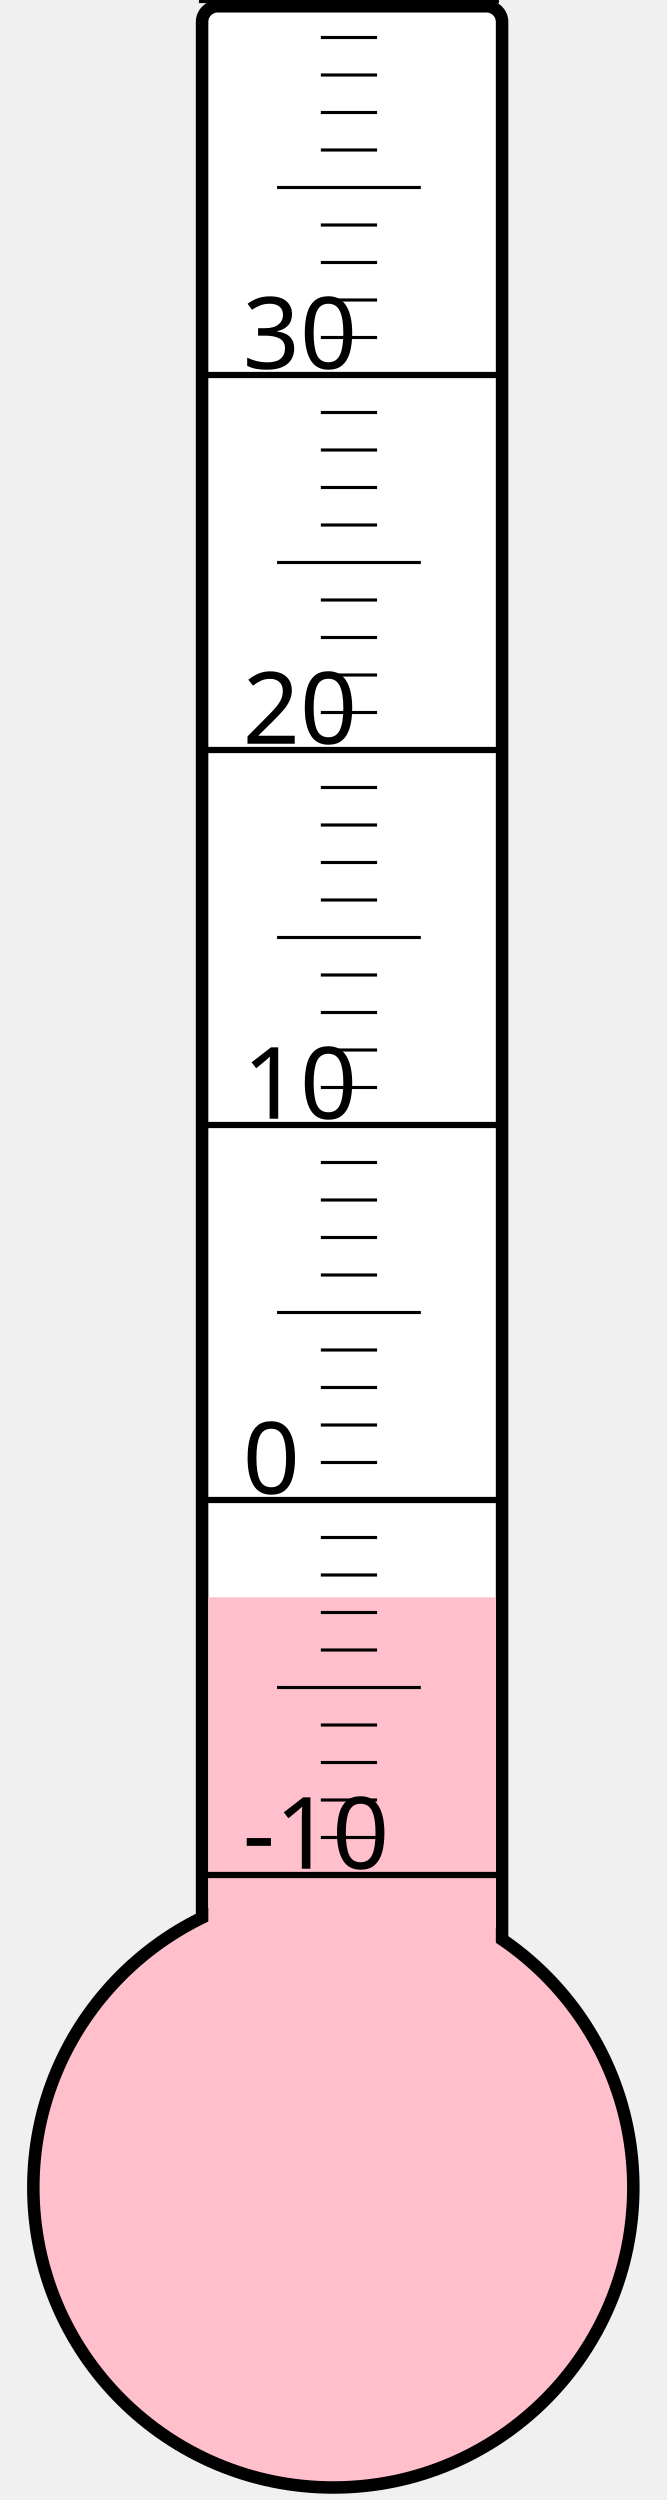
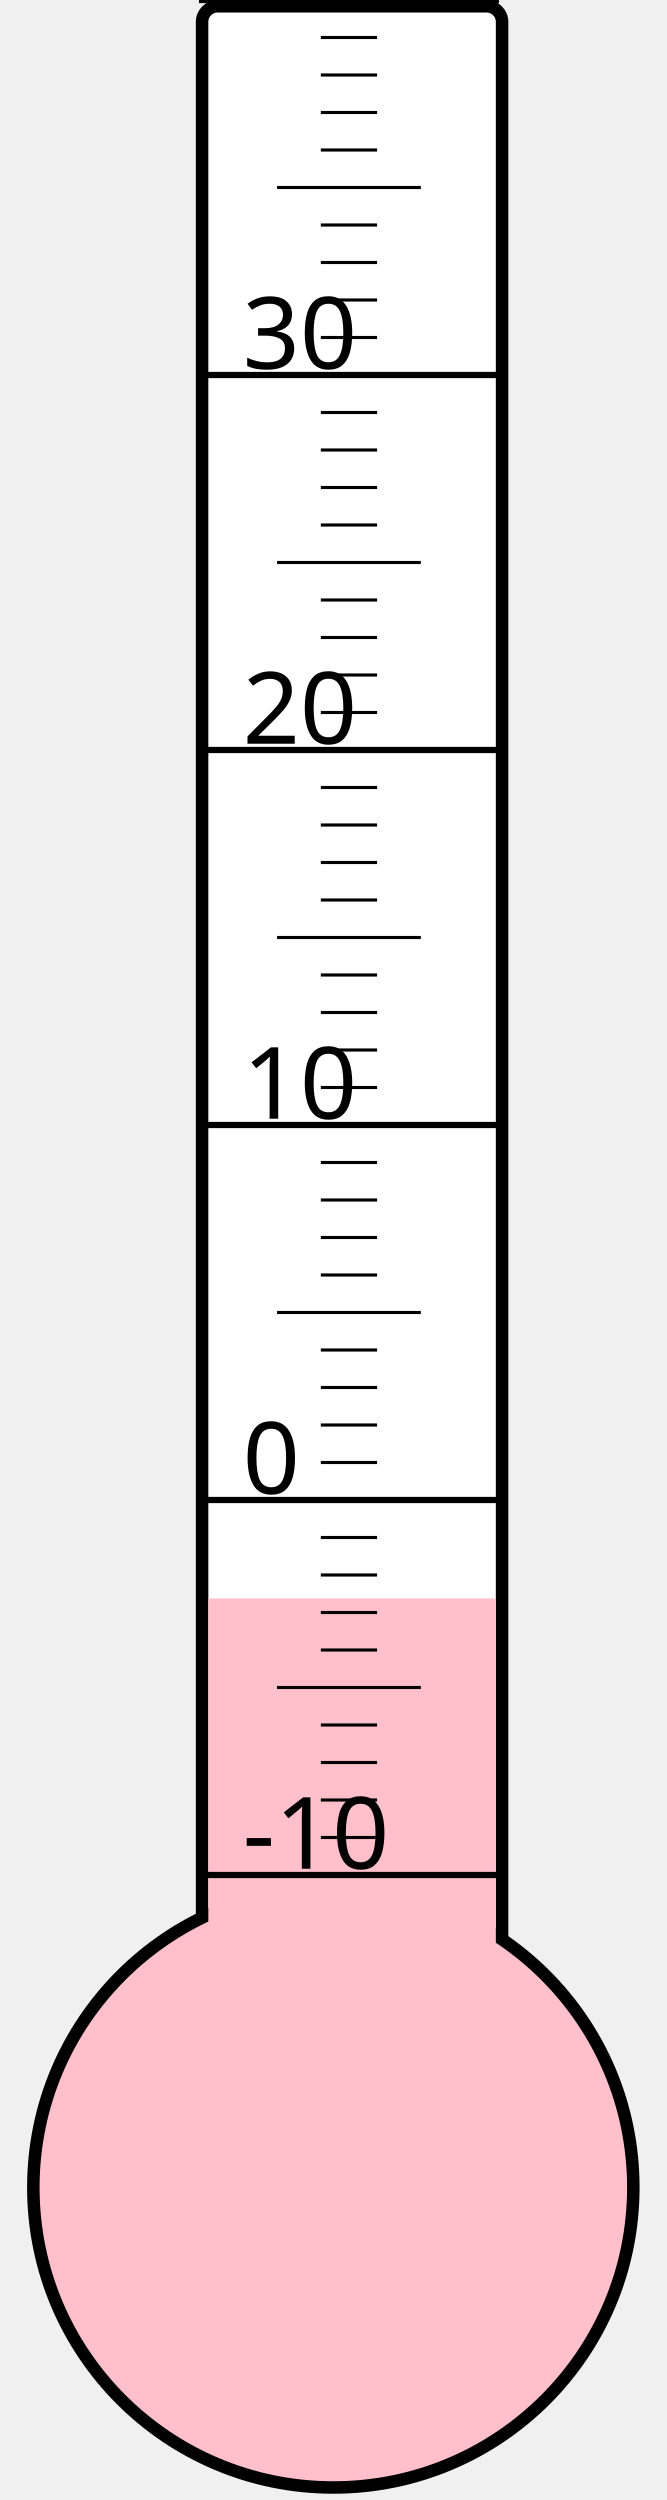
<svg xmlns="http://www.w3.org/2000/svg" width="40px" height="150px" viewBox="0 0 200 800">
  <rect width="200" height="800" x="0" y="0" style="fill: #ffffeb; fill-opacity: 0;" />
  <rect width="96" height="680" x="58" y="2" rx="5" ry="5" style="fill: white; fill-opacity: 1; stroke: black; stroke-width: 4;" />
  <circle cx="100" cy="700" r="96" style="fill: pink; stroke: black; stroke-width: 4;" />
-   <rect width="92" height="188.875" x="60" y="511.125" style="fill: pink; fill-opacity: 1; stroke-width: 0;" />
+   <rect width="92" height="188.5" x="60" y="511.5" style="fill: pink; fill-opacity: 1; stroke-width: 0;" />
  <text x="71" y="598" style="font-family: sans-serif; font-size: 24pt;">-10</text>
  <text x="71" y="478" style="font-family: sans-serif; font-size: 24pt;">0</text>
  <text x="71" y="358" style="font-family: sans-serif; font-size: 24pt;">10</text>
  <text x="71" y="238" style="font-family: sans-serif; font-size: 24pt;">20</text>
  <text x="71" y="118" style="font-family: sans-serif; font-size: 24pt;">30</text>
  <g style="stroke: black;">
    <line x1="57" y1="600" x2="153" y2="600" style="stroke-width: 2;" />
    <line x1="96" y1="588" x2="114" y2="588" style="stroke-width: 1;" />
    <line x1="96" y1="576" x2="114" y2="576" style="stroke-width: 1;" />
    <line x1="96" y1="564" x2="114" y2="564" style="stroke-width: 1;" />
    <line x1="96" y1="552" x2="114" y2="552" style="stroke-width: 1;" />
    <line x1="82" y1="540" x2="128" y2="540" style="stroke-width: 1;" />
    <line x1="96" y1="528" x2="114" y2="528" style="stroke-width: 1;" />
    <line x1="96" y1="516" x2="114" y2="516" style="stroke-width: 1;" />
    <line x1="96" y1="504" x2="114" y2="504" style="stroke-width: 1;" />
    <line x1="96" y1="492" x2="114" y2="492" style="stroke-width: 1;" />
    <line x1="57" y1="480" x2="153" y2="480" style="stroke-width: 2;" />
    <line x1="96" y1="468" x2="114" y2="468" style="stroke-width: 1;" />
    <line x1="96" y1="456" x2="114" y2="456" style="stroke-width: 1;" />
    <line x1="96" y1="444" x2="114" y2="444" style="stroke-width: 1;" />
    <line x1="96" y1="432" x2="114" y2="432" style="stroke-width: 1;" />
    <line x1="82" y1="420" x2="128" y2="420" style="stroke-width: 1;" />
    <line x1="96" y1="408" x2="114" y2="408" style="stroke-width: 1;" />
    <line x1="96" y1="396" x2="114" y2="396" style="stroke-width: 1;" />
    <line x1="96" y1="384" x2="114" y2="384" style="stroke-width: 1;" />
    <line x1="96" y1="372" x2="114" y2="372" style="stroke-width: 1;" />
    <line x1="57" y1="360" x2="153" y2="360" style="stroke-width: 2;" />
    <line x1="96" y1="348" x2="114" y2="348" style="stroke-width: 1;" />
    <line x1="96" y1="336" x2="114" y2="336" style="stroke-width: 1;" />
    <line x1="96" y1="324" x2="114" y2="324" style="stroke-width: 1;" />
    <line x1="96" y1="312" x2="114" y2="312" style="stroke-width: 1;" />
    <line x1="82" y1="300" x2="128" y2="300" style="stroke-width: 1;" />
    <line x1="96" y1="288" x2="114" y2="288" style="stroke-width: 1;" />
    <line x1="96" y1="276" x2="114" y2="276" style="stroke-width: 1;" />
    <line x1="96" y1="264" x2="114" y2="264" style="stroke-width: 1;" />
    <line x1="96" y1="252" x2="114" y2="252" style="stroke-width: 1;" />
    <line x1="57" y1="240" x2="153" y2="240" style="stroke-width: 2;" />
    <line x1="96" y1="228" x2="114" y2="228" style="stroke-width: 1;" />
    <line x1="96" y1="216" x2="114" y2="216" style="stroke-width: 1;" />
    <line x1="96" y1="204" x2="114" y2="204" style="stroke-width: 1;" />
    <line x1="96" y1="192" x2="114" y2="192" style="stroke-width: 1;" />
    <line x1="82" y1="180" x2="128" y2="180" style="stroke-width: 1;" />
    <line x1="96" y1="168" x2="114" y2="168" style="stroke-width: 1;" />
    <line x1="96" y1="156" x2="114" y2="156" style="stroke-width: 1;" />
    <line x1="96" y1="144" x2="114" y2="144" style="stroke-width: 1;" />
    <line x1="96" y1="132" x2="114" y2="132" style="stroke-width: 1;" />
    <line x1="57" y1="120" x2="153" y2="120" style="stroke-width: 2;" />
    <line x1="96" y1="108" x2="114" y2="108" style="stroke-width: 1;" />
    <line x1="96" y1="96" x2="114" y2="96" style="stroke-width: 1;" />
    <line x1="96" y1="84" x2="114" y2="84" style="stroke-width: 1;" />
    <line x1="96" y1="72" x2="114" y2="72" style="stroke-width: 1;" />
    <line x1="82" y1="60" x2="128" y2="60" style="stroke-width: 1;" />
    <line x1="96" y1="48" x2="114" y2="48" style="stroke-width: 1;" />
    <line x1="96" y1="36" x2="114" y2="36" style="stroke-width: 1;" />
    <line x1="96" y1="24" x2="114" y2="24" style="stroke-width: 1;" />
    <line x1="96" y1="12" x2="114" y2="12" style="stroke-width: 1;" />
    <line x1="57" y1="0" x2="153" y2="0" style="stroke-width: 2;" />
  </g>
</svg>
